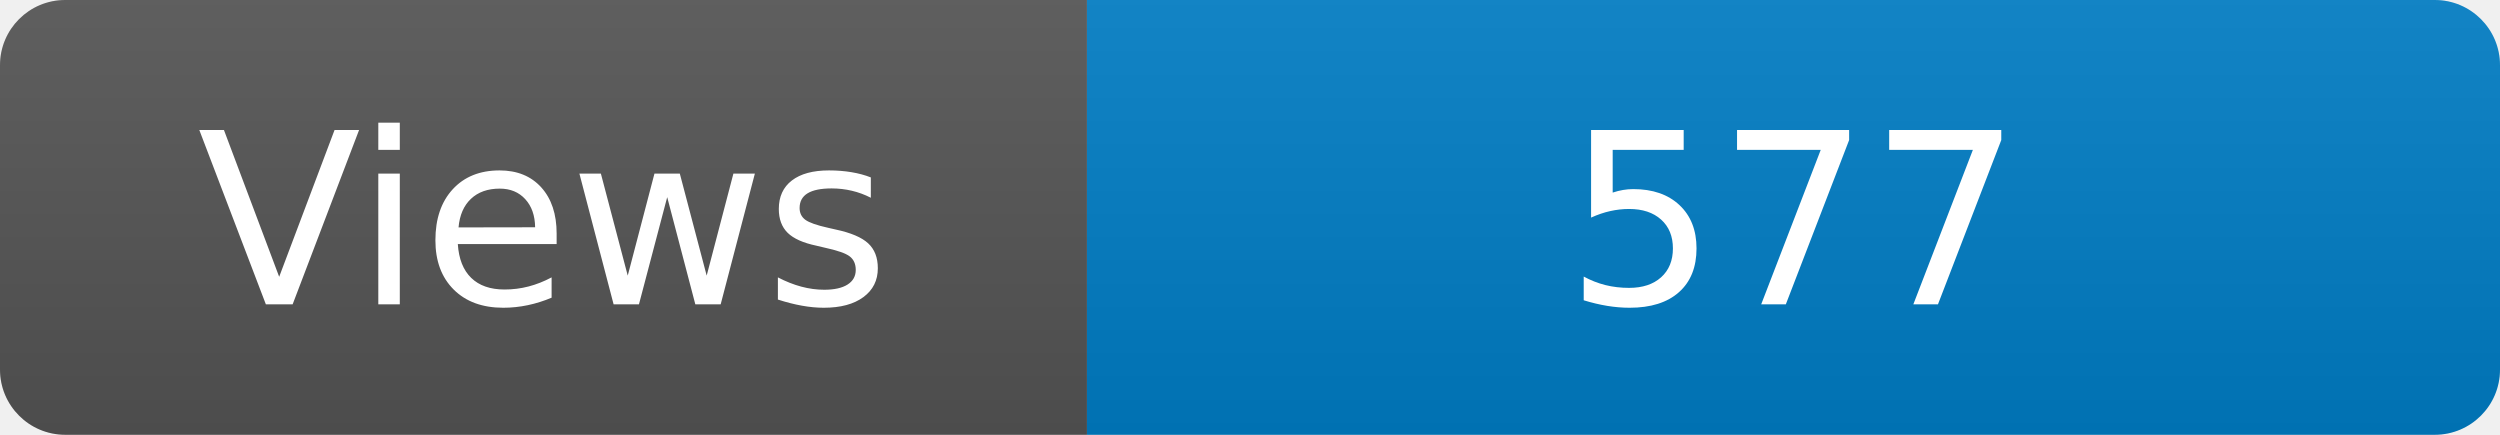
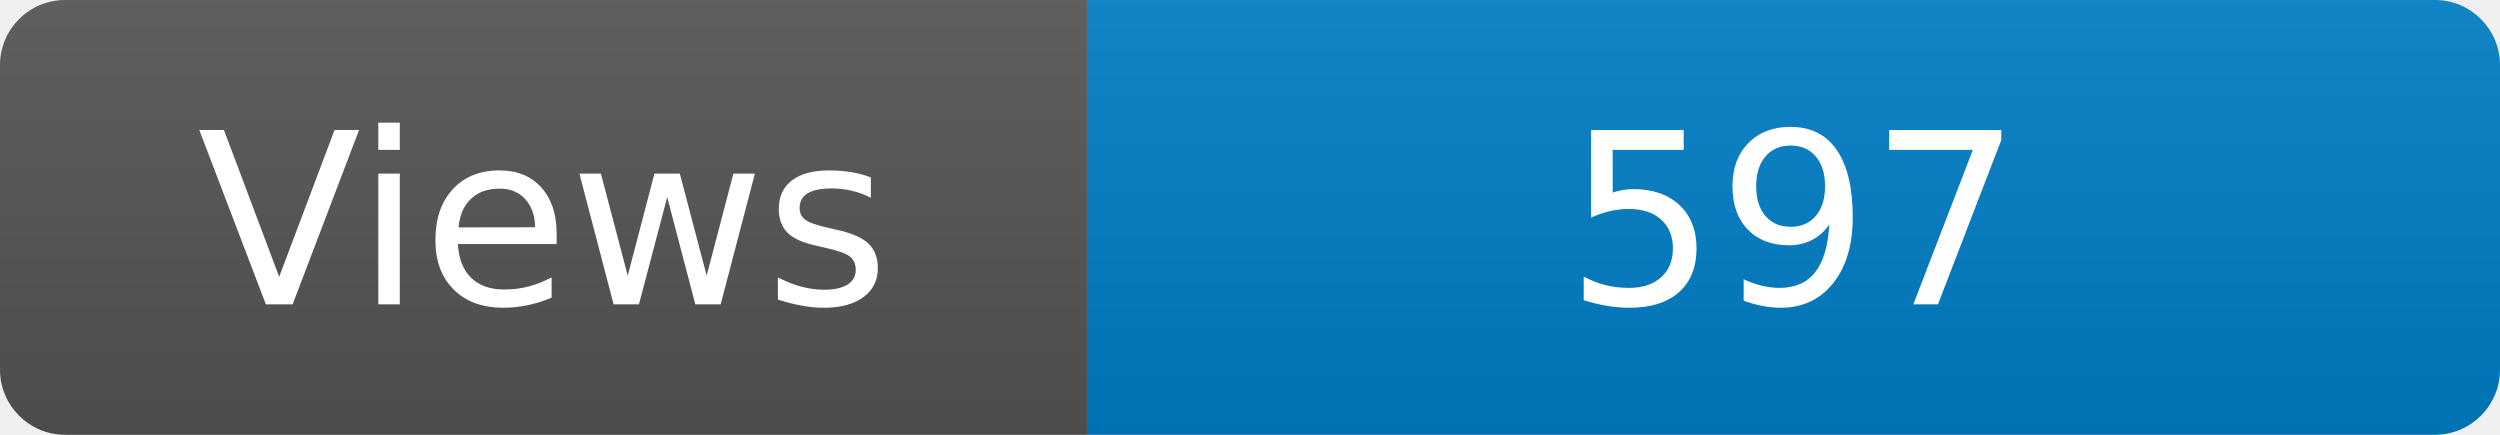
<svg xmlns="http://www.w3.org/2000/svg" width="115" height="20" role="img" aria-label="Maintained?: yes">
  <linearGradient id="s" x2="0" y2="100%">
    <stop offset="0" stop-color="#bbb" stop-opacity=".1" />
    <stop offset="1" stop-opacity=".1" />
  </linearGradient>
  <clipPath id="r">
    <rect width="115" height="20" rx="3" fill="#fff" />
  </clipPath>
  <g clip-path="url(#r)">
    <rect width="50" height="20" fill="#555" />
    <rect x="50" width="160" height="20" fill="#007ec6" />
    <rect width="115" height="20" fill="url(#s)" />
  </g>
  <g fill="#fff" text-anchor="middle" font-family="Verdana,Geneva,DejaVu Sans,sans-serif" font-size="110">
    <text x="250" y="140" transform="scale(.1)" fill="#fff">Views</text>
-     <text x="825" y="140" transform="scale(.1)" fill="#fff">577</text>
+     <text x="825" y="140" transform="scale(.1)" fill="#fff">597</text>
  </g>
</svg>
